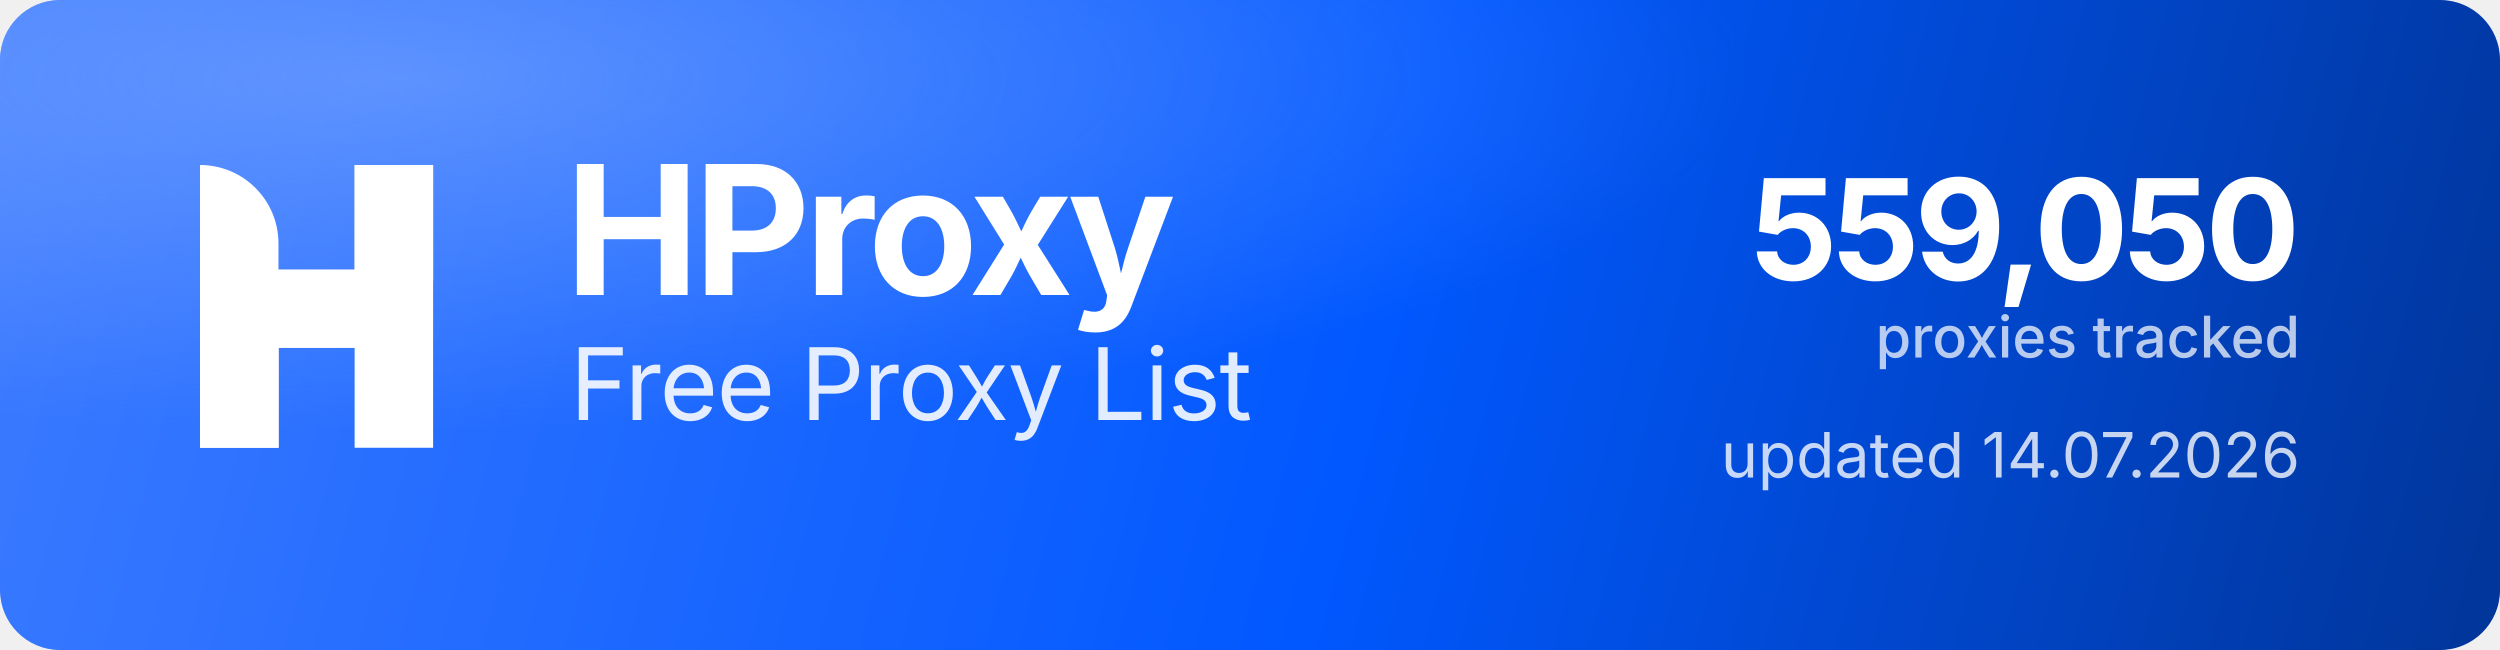
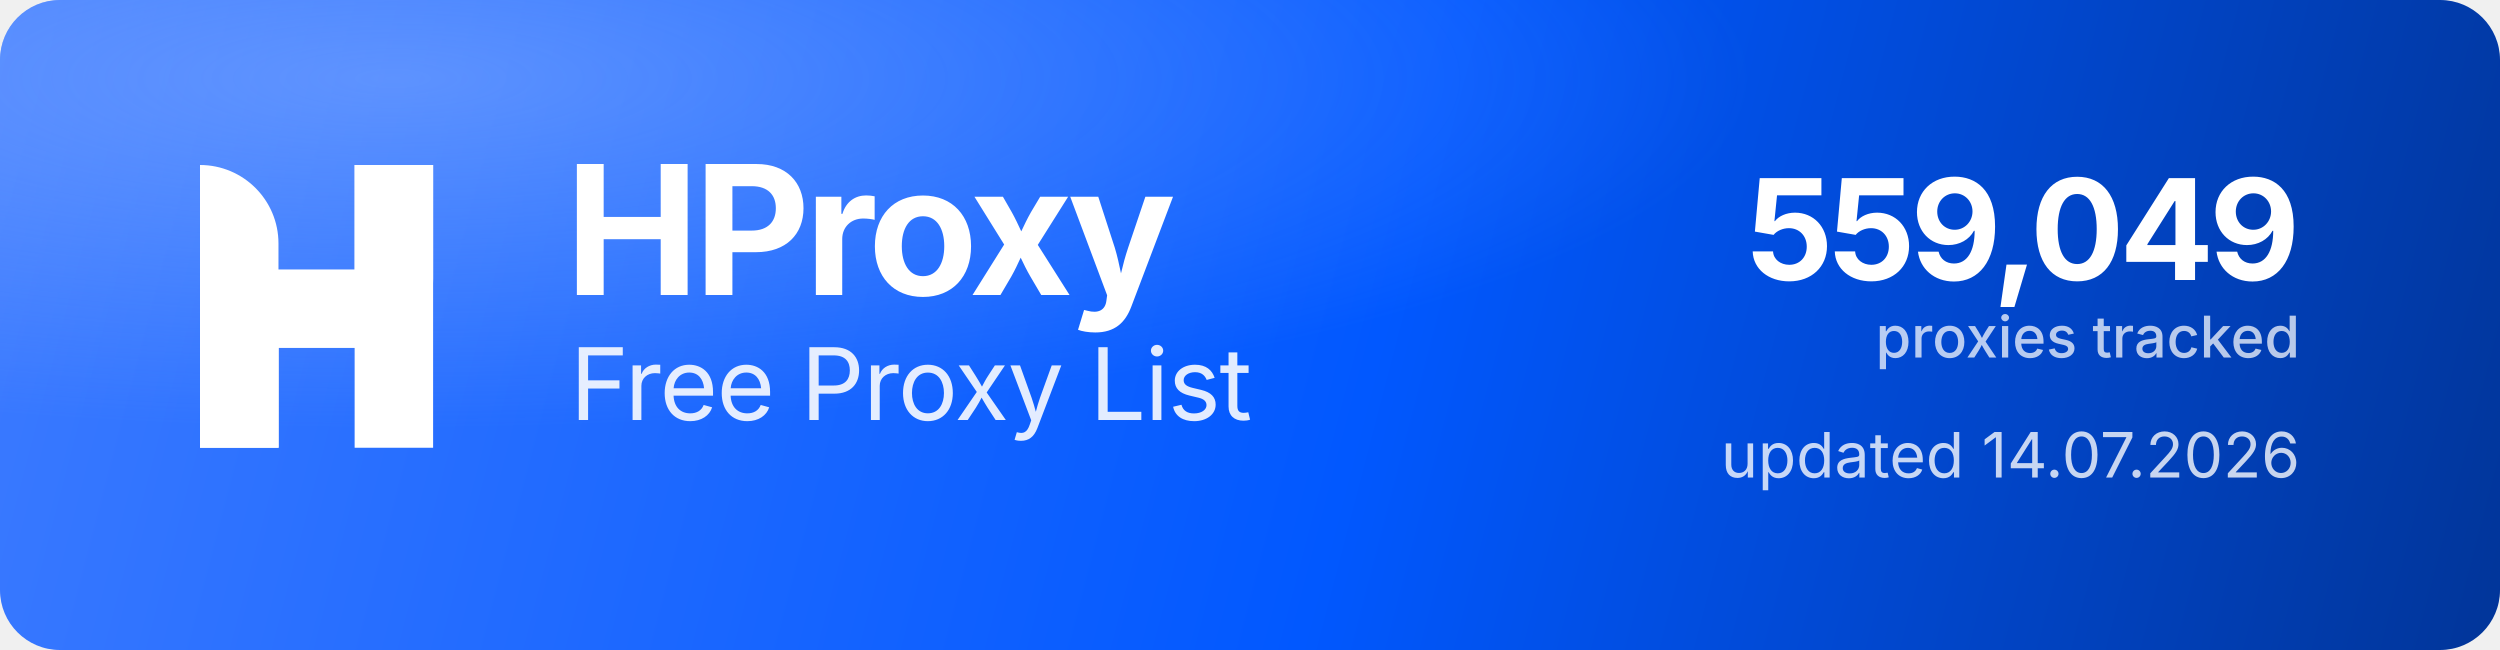
<svg xmlns="http://www.w3.org/2000/svg" width="1000" height="260" viewBox="0 0 1000 260" role="img" aria-label="HProxy Free Proxy List">
  <defs>
    <linearGradient id="hp-bg" x1="0" y1="0" x2="1000" y2="260" gradientUnits="userSpaceOnUse">
      <stop offset="0" stop-color="#3D7BFF" />
      <stop offset="0.55" stop-color="#0158FF" />
      <stop offset="1" stop-color="#013599" />
    </linearGradient>
    <radialGradient id="hp-glow" cx="0.16" cy="0.12" r="0.9">
      <stop offset="0" stop-color="#8FB4FF" stop-opacity="0.5" />
      <stop offset="0.6" stop-color="#8FB4FF" stop-opacity="0" />
    </radialGradient>
  </defs>
  <rect width="1000" height="260" rx="24" fill="url(#hp-bg)" />
  <rect width="1000" height="260" rx="24" fill="url(#hp-glow)" />
  <g transform="translate(80,66) scale(4.35)" fill="#FFFFFF">
    <path d="M0 0V0C3.985 0 7.216 3.231 7.216 7.216V26H0V0Z" />
    <rect x="14.219" width="7.216" height="26" />
    <path d="M7.235 26H0V15.971C0 12.455 2.851 9.604 6.367 9.604H14.22V0H21.437V10.453C21.437 13.97 18.586 16.82 15.069 16.82H7.235V26Z" />
  </g>
  <text x="226" y="118" font-family="'Geist','Inter','Segoe UI',system-ui,-apple-system,Helvetica,Arial,sans-serif" font-size="72" font-weight="700" letter-spacing="-2.3" fill="#FFFFFF">HProxy</text>
  <text x="228" y="168" font-family="'Geist','Inter','Segoe UI',system-ui,-apple-system,Helvetica,Arial,sans-serif" font-size="40" font-weight="400" letter-spacing="-0.5" fill="#FFFFFF" fill-opacity="0.88">Free Proxy List</text>
-   <text x="920" y="112" text-anchor="end" font-family="'Geist','Inter','Segoe UI',system-ui,-apple-system,Helvetica,Arial,sans-serif" font-size="56" font-weight="700" letter-spacing="-2" fill="#FFFFFF">559,050</text>
+   <text x="920" y="112" text-anchor="end" font-family="'Geist','Inter','Segoe UI',system-ui,-apple-system,Helvetica,Arial,sans-serif" font-size="56" font-weight="700" letter-spacing="-2" fill="#FFFFFF">559,049</text>
  <text x="920" y="143" text-anchor="end" font-family="'Geist','Inter','Segoe UI',system-ui,-apple-system,Helvetica,Arial,sans-serif" font-size="23" font-weight="500" fill="#FFFFFF" fill-opacity="0.72">proxies tracked</text>
  <text x="920" y="191" text-anchor="end" font-family="'Geist','Inter','Segoe UI',system-ui,-apple-system,Helvetica,Arial,sans-serif" font-size="25" font-weight="400" fill="#FFFFFF" fill-opacity="0.78">updated 14.07.2026</text>
</svg>
